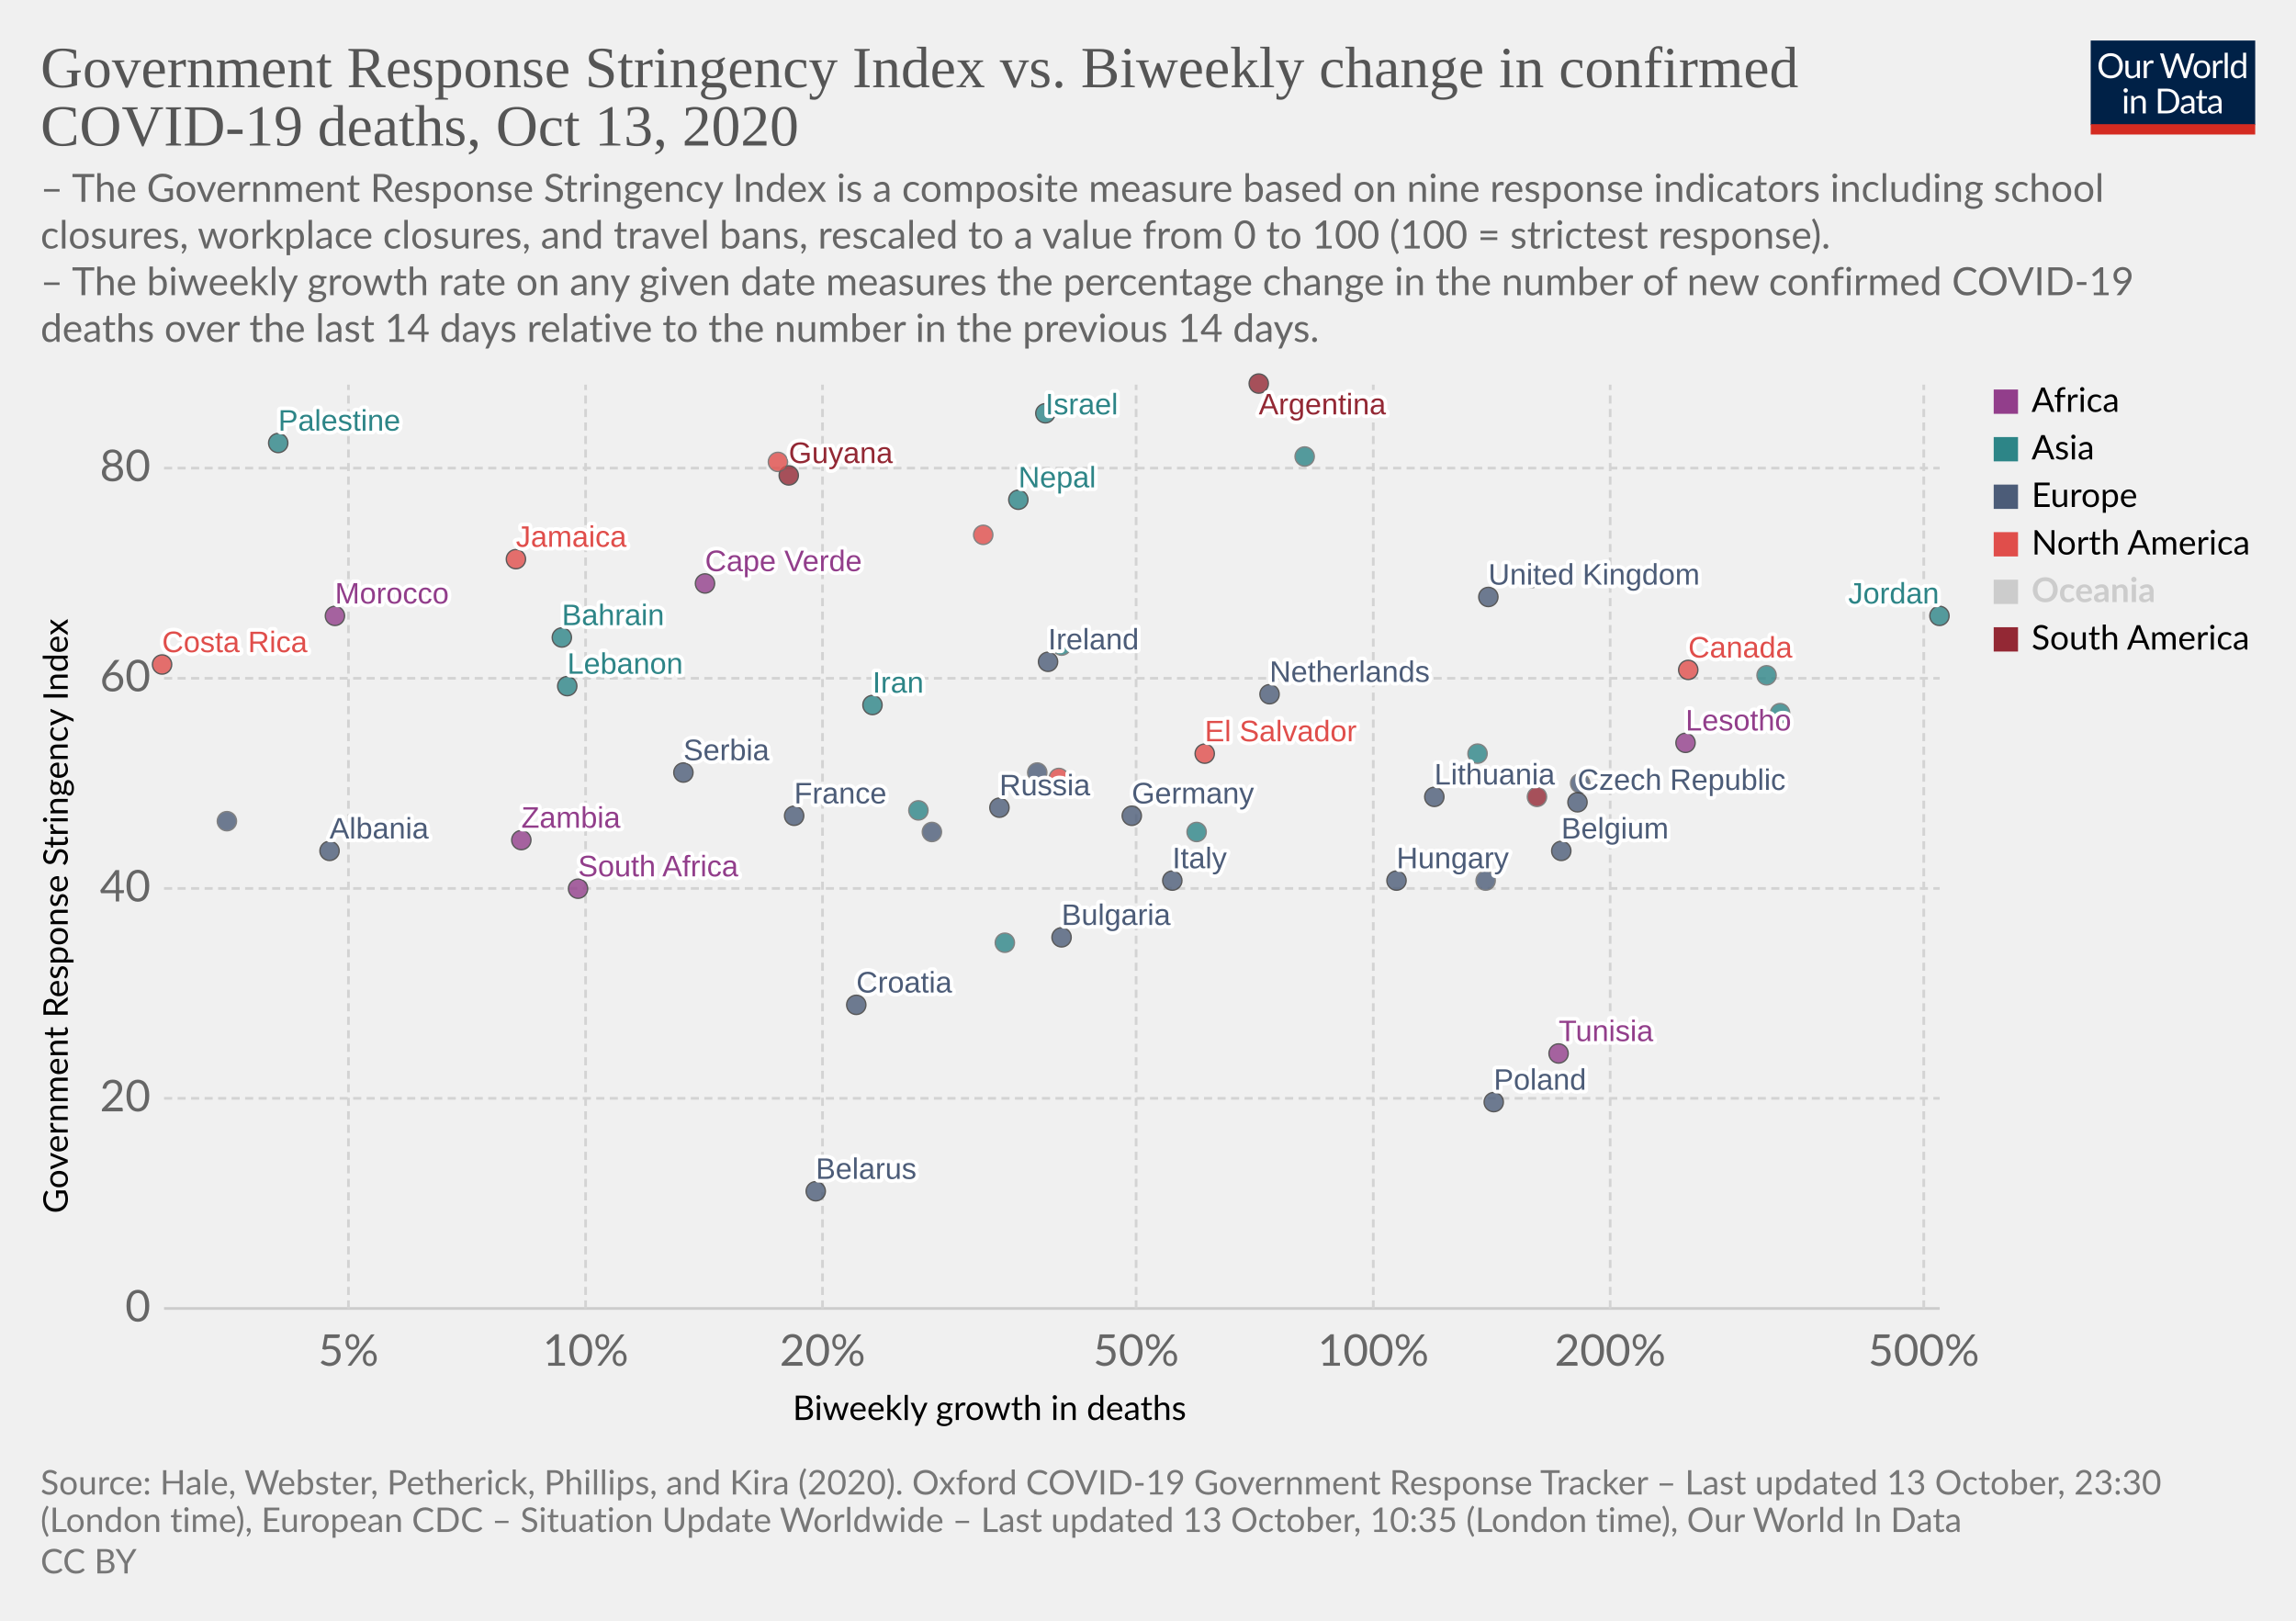
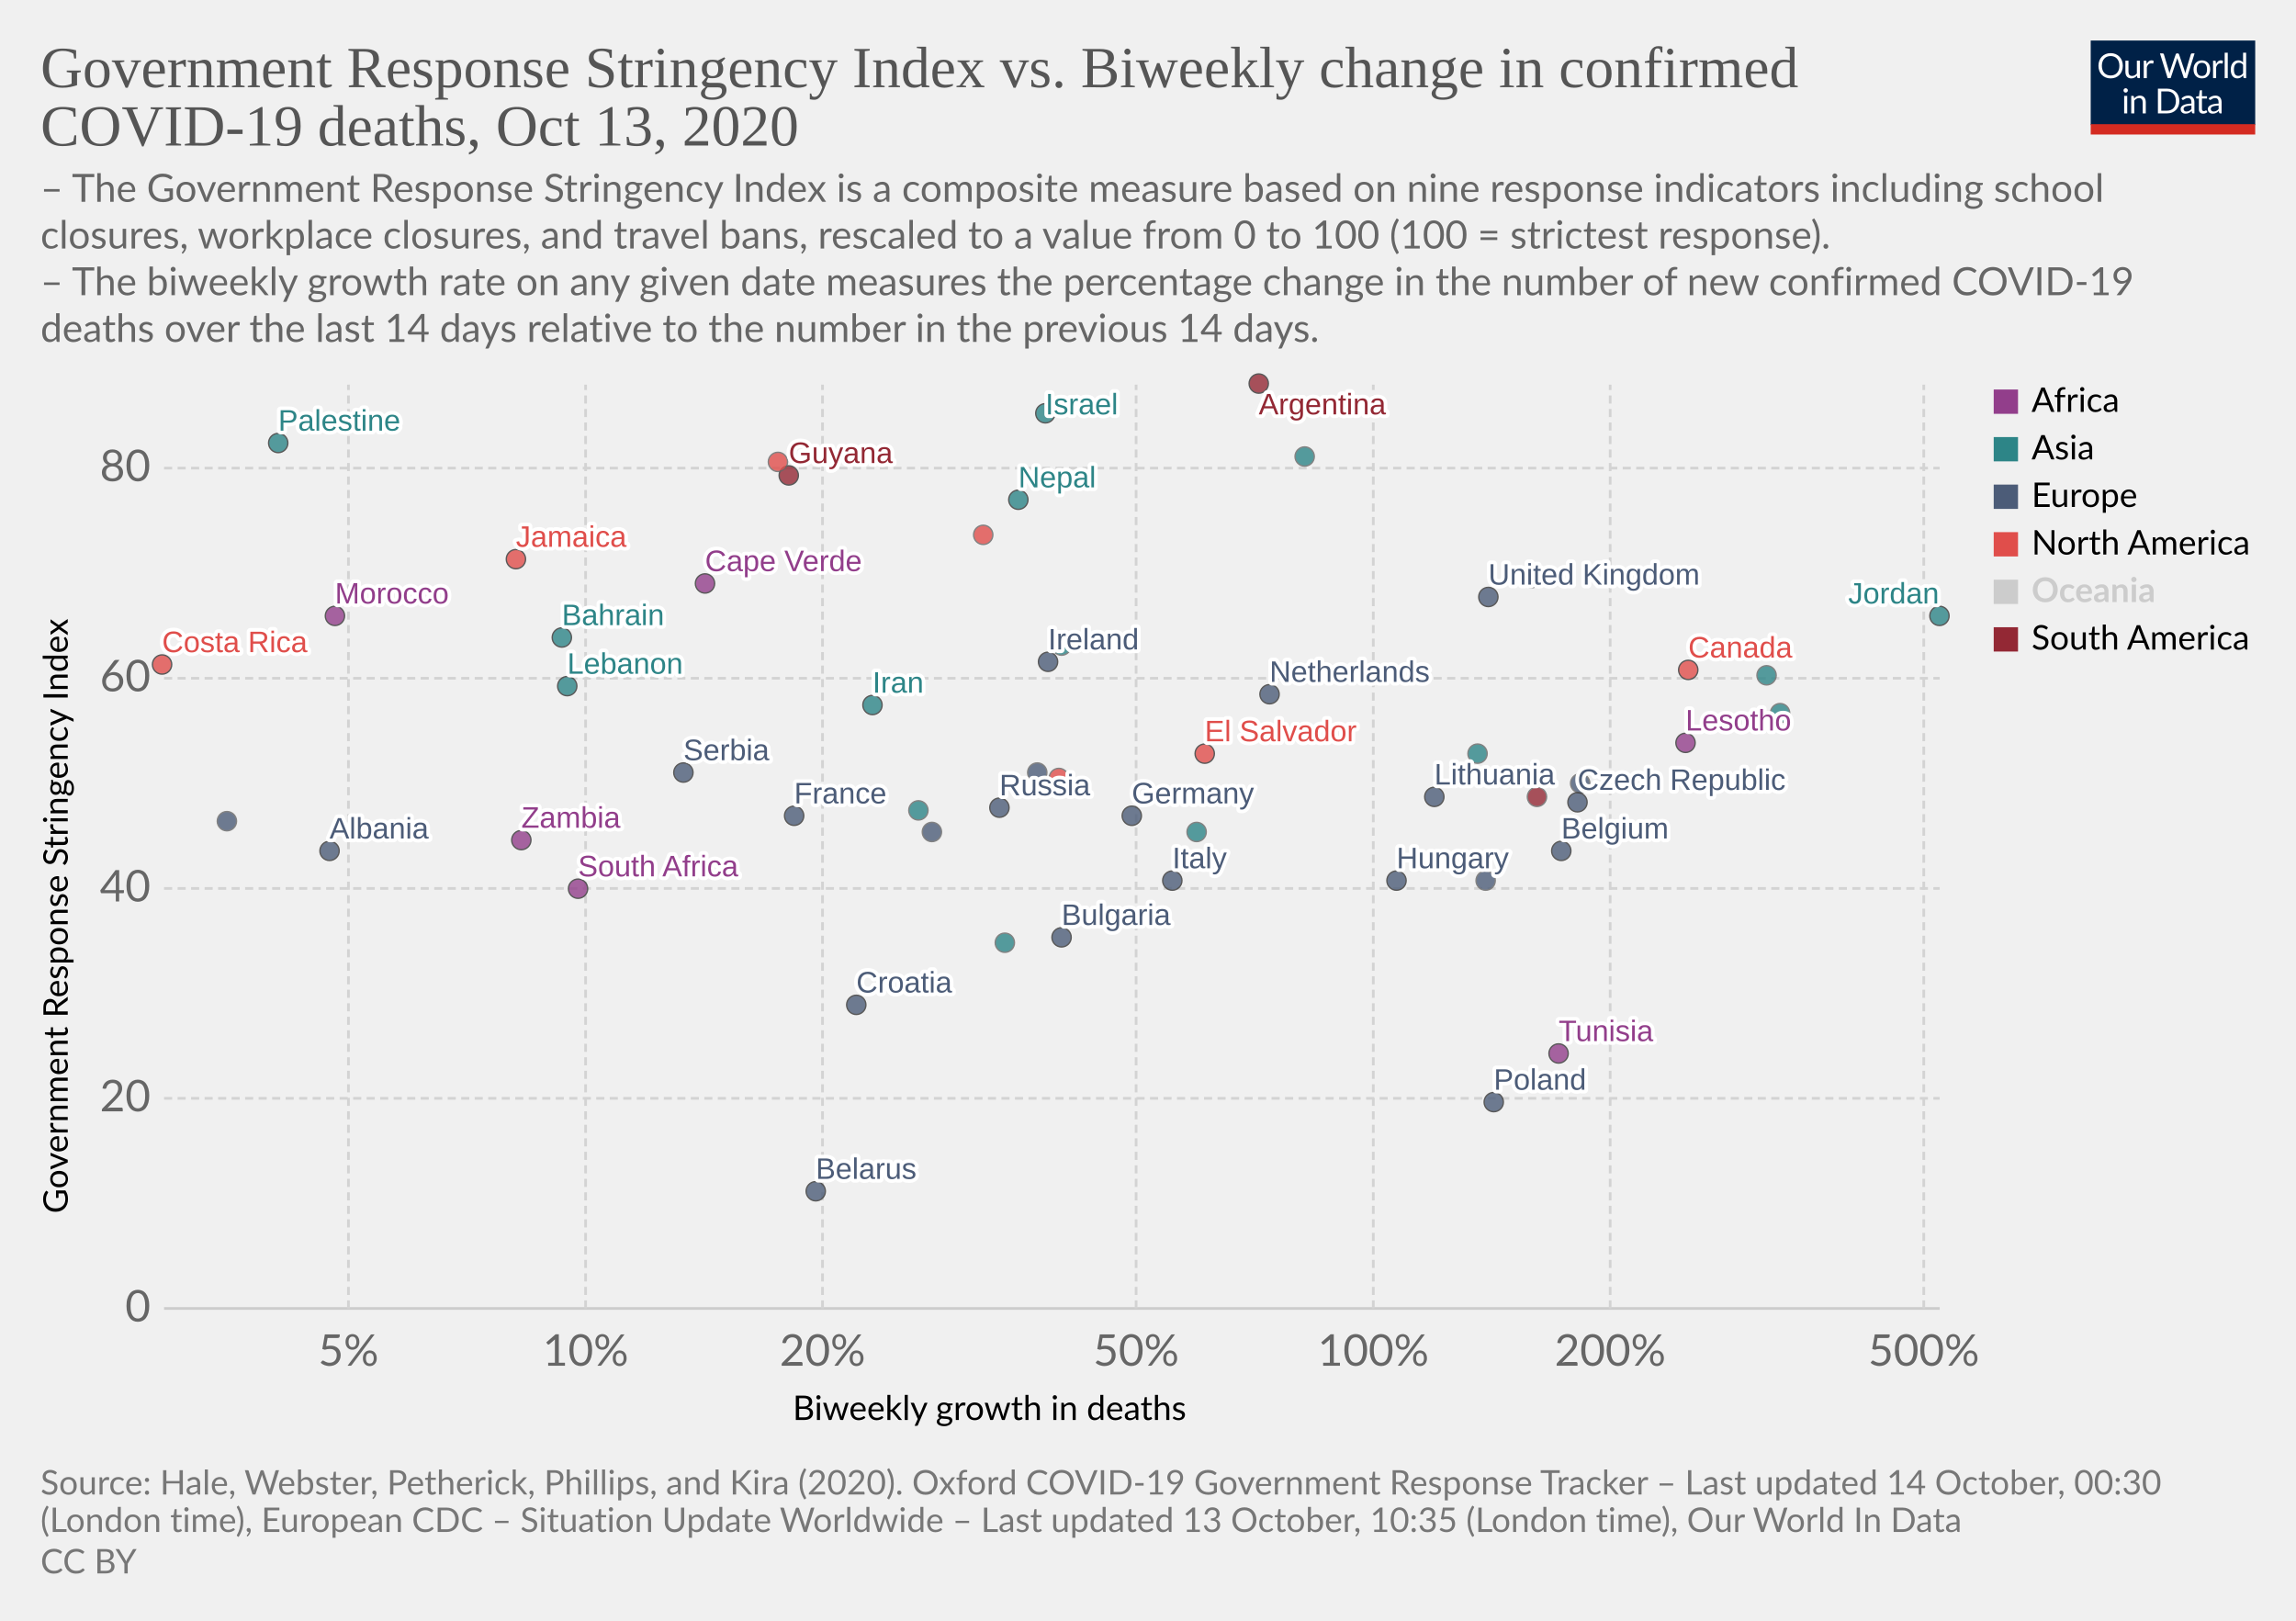
<svg xmlns="http://www.w3.org/2000/svg" version="1.1" style="background-color:#fff;-webkit-font-smoothing:antialiased" width="850" height="600" viewBox="0 0 850 600" font-family="Lato,'Helvetica Neue',Helvetica,Arial,sans-serif" font-size="18" text-rendering="optimizeLegibility">
  <g class="HeaderView">
    <g transform="matrix(.29 0 0 .29 774 15)">
      <svg width="210" height="120" viewBox="0 0 210 120" fill="none">
        <g clip-path="url(#clip0)">
          <path d="M0 0h210v107.89H0V0z" fill="#002147" />
          <path d="M40.98 32.25c0 2.36-.38 4.53-1.12 6.51a14.26 14.26 0 01-8.1 8.4c-1.9.78-4.02 1.17-6.34 1.17a16.6 16.6 0 01-6.33-1.17 14.31 14.31 0 01-8.08-8.4 18.29 18.29 0 01-1.12-6.51c0-2.36.38-4.53 1.12-6.5a14.32 14.32 0 018.07-8.44c1.92-.8 4.03-1.19 6.34-1.19 2.32 0 4.43.4 6.34 1.19 1.92.8 3.56 1.9 4.93 3.34a14.87 14.87 0 013.17 5.1 18.1 18.1 0 011.12 6.5zm-4.38 0c0-1.94-.26-3.68-.8-5.22a10.91 10.91 0 00-2.24-3.89 9.68 9.68 0 00-3.52-2.46 11.95 11.95 0 00-4.62-.86c-1.68 0-3.21.28-4.6.86a9.88 9.88 0 00-3.54 2.46 10.91 10.91 0 00-2.24 3.9c-.53 1.53-.8 3.27-.8 5.2 0 1.94.27 3.68.8 5.22a11.17 11.17 0 002.24 3.9 10.01 10.01 0 003.55 2.44c1.38.56 2.9.83 4.6.83 1.7 0 3.24-.27 4.61-.83a9.8 9.8 0 003.52-2.44 11.17 11.17 0 002.25-3.9c.53-1.54.8-3.28.8-5.21zm26.22-6.54V48H60.5c-.56 0-.9-.27-1.05-.81l-.31-2.4a12.45 12.45 0 01-3.26 2.6c-1.2.64-2.58.96-4.13.96-1.22 0-2.3-.2-3.24-.6a6.52 6.52 0 01-2.33-1.7 7.37 7.37 0 01-1.43-2.67c-.3-1.04-.46-2.2-.46-3.45V25.7h3.91v14.22c0 1.68.38 2.99 1.15 3.91.77.93 1.96 1.39 3.54 1.39 1.16 0 2.24-.27 3.23-.82a10.42 10.42 0 002.8-2.28V25.7h3.91zm8.61 4.47a9.94 9.94 0 012.6-3.56 5.64 5.64 0 013.76-1.3c.47 0 .92.05 1.34.15.44.1.83.27 1.17.49l-.3 2.92c-.09.37-.3.55-.66.55-.2 0-.5-.04-.9-.13a6.21 6.21 0 00-3.24.18c-.54.2-1.03.5-1.47.92-.42.4-.81.9-1.17 1.5-.33.58-.64 1.26-.92 2.02V48H67.7V25.71h2.25c.42 0 .72.08.88.25.16.16.27.44.33.83l.26 3.39zm61.16-13.7L122.75 48h-3.82l-7.99-24.05a21.95 21.95 0 01-.42-1.58 38.36 38.36 0 01-.44 1.58L102.05 48h-3.83L88.4 16.47h3.54c.38 0 .7.1.95.29.26.2.43.43.5.73l6.52 21.9c.1.4.2.83.28 1.28.1.46.2.94.29 1.46l.3-1.46c.12-.47.25-.9.38-1.27l7.41-21.91c.1-.25.26-.48.51-.69.27-.22.58-.33.95-.33h1.23c.38 0 .69.1.92.29.24.2.41.43.53.73l7.4 21.9a28.4 28.4 0 01.68 2.62 29.52 29.52 0 01.52-2.61l6.54-21.91c.07-.27.23-.5.48-.7.27-.21.58-.32.95-.32h3.32zm9.35 8.88c1.63 0 3.1.27 4.4.82a9.43 9.43 0 015.46 5.94c.5 1.4.74 2.98.74 4.73 0 1.76-.25 3.34-.74 4.75a9.43 9.43 0 01-5.46 5.92c-1.3.52-2.77.79-4.4.79-1.64 0-3.12-.27-4.44-.8a9.42 9.42 0 01-3.35-2.3c-.92-1-1.63-2.2-2.13-3.61-.49-1.41-.73-3-.73-4.75s.24-3.33.73-4.73c.5-1.43 1.2-2.64 2.13-3.63a9.4 9.4 0 013.35-2.31c1.32-.55 2.8-.82 4.44-.82zm0 19.89c2.2 0 3.84-.73 4.93-2.2 1.08-1.48 1.63-3.54 1.63-6.18 0-2.66-.55-4.72-1.63-6.2-1.09-1.49-2.73-2.23-4.93-2.23-1.12 0-2.09.2-2.93.57a5.7 5.7 0 00-2.06 1.65 7.5 7.5 0 00-1.24 2.67c-.26 1.04-.4 2.22-.4 3.54 0 2.64.55 4.7 1.64 6.18 1.1 1.47 2.76 2.2 4.99 2.2zm17.97-15.07a9.94 9.94 0 012.6-3.56 5.64 5.64 0 013.76-1.3c.47 0 .91.05 1.34.15.44.1.83.27 1.16.49l-.28 2.92c-.09.37-.31.55-.66.55-.2 0-.5-.04-.9-.13a6.2 6.2 0 00-3.24.18c-.54.2-1.03.5-1.47.92-.43.4-.82.9-1.17 1.5a13.1 13.1 0 00-.92 2.02V48h-3.94V25.71h2.24c.43 0 .72.08.88.25.17.16.28.44.33.83l.27 3.39zm15.04-14.59V48h-3.92V15.6h3.92zm19.55 15.43a6.22 6.22 0 00-2.38-2.05 6.7 6.7 0 00-2.86-.6c-2.07 0-3.66.75-4.77 2.23-1.12 1.48-1.68 3.6-1.68 6.33 0 1.46.13 2.7.38 3.74a7.29 7.29 0 001.1 2.56 4.35 4.35 0 001.78 1.45c.7.3 1.5.46 2.4.46 1.29 0 2.41-.3 3.36-.88a9.6 9.6 0 002.67-2.49V31.02zm3.91-15.43V48h-2.33c-.56 0-.9-.27-1.06-.81l-.35-2.71a12.13 12.13 0 01-3.25 2.77 8.28 8.28 0 01-4.23 1.06 7.31 7.31 0 01-6.14-2.9c-.73-.96-1.3-2.15-1.69-3.57a18.35 18.35 0 01.07-9.48 11.29 11.29 0 011.89-3.7 8.7 8.7 0 017.06-3.34 7.96 7.96 0 016.12 2.62V15.59h3.91zM46.61 70.71V93H42.7V70.71h3.91zm.84-7c0 .39-.08.75-.24 1.09a2.81 2.81 0 01-1.52 1.47 2.67 2.67 0 01-2.16 0 2.9 2.9 0 01-1.45-1.47 2.67 2.67 0 010-2.16c.15-.35.35-.65.6-.9.25-.27.53-.47.85-.62a2.67 2.67 0 012.16 0c.35.15.65.35.9.62.27.25.47.55.62.9.16.34.24.7.24 1.08zm7.97 10.24c.49-.54 1-1.04 1.54-1.48a9.85 9.85 0 013.66-1.84 8.96 8.96 0 015.43.35c.94.4 1.72.97 2.33 1.71a7.36 7.36 0 011.43 2.67c.32 1.04.49 2.19.49 3.45V93h-3.94V78.81c0-1.69-.4-3-1.17-3.92-.76-.93-1.93-1.4-3.5-1.4a6.6 6.6 0 00-3.25.83c-1 .56-1.92 1.31-2.77 2.27V93h-3.94V70.71h2.35c.56 0 .9.28 1.04.82l.3 2.42zm57.7 3.3c0 2.36-.37 4.5-1.11 6.44a14.3 14.3 0 01-3.17 4.98 14.1 14.1 0 01-4.93 3.2c-1.9.76-4.02 1.13-6.33 1.13H85.8V61.47h11.77c2.31 0 4.42.39 6.33 1.15a13.8 13.8 0 018.1 8.18 17.75 17.75 0 011.12 6.45zm-4.37 0c0-1.94-.26-3.67-.8-5.2a10.94 10.94 0 00-2.23-3.87 9.57 9.57 0 00-3.53-2.42 12.23 12.23 0 00-4.61-.83h-7.5v24.62h7.5c1.7 0 3.24-.28 4.61-.84a9.7 9.7 0 003.53-2.4 10.94 10.94 0 002.24-3.87c.53-1.53.8-3.26.8-5.2zm19.8 5.72c-1.8.06-3.34.2-4.62.44-1.26.22-2.3.51-3.1.88-.8.36-1.37.8-1.74 1.3-.35.5-.53 1.05-.53 1.67 0 .58.1 1.1.3 1.52a3 3 0 00.76 1.05c.34.27.73.46 1.17.6.45.11.94.17 1.45.17a7.28 7.28 0 003.5-.81 11.95 11.95 0 002.82-2.2v-4.62zm-12.65-9.11a12.73 12.73 0 013.98-2.66c1.43-.59 3-.88 4.73-.88 1.25 0 2.36.2 3.33.61a6.81 6.81 0 013.94 4.38c.33 1.04.5 2.19.5 3.43V93h-1.74a1.8 1.8 0 01-.88-.18c-.2-.13-.36-.38-.48-.74l-.44-2.12c-.59.55-1.16 1.03-1.72 1.46a9.48 9.48 0 01-3.74 1.7c-.69.15-1.46.23-2.3.23-.87 0-1.69-.12-2.45-.35a5.34 5.34 0 01-3.34-2.93 6.64 6.64 0 01-.49-2.64c0-.88.25-1.72.73-2.53a6.33 6.33 0 012.35-2.17c1.09-.63 2.5-1.15 4.25-1.54 1.75-.41 3.89-.65 6.42-.7v-1.75c0-1.73-.37-3.03-1.12-3.91-.75-.9-1.84-1.34-3.28-1.34-.97 0-1.78.12-2.44.37-.64.23-1.2.5-1.7.81l-1.23.82c-.33.23-.67.35-1 .35-.27 0-.5-.07-.69-.2a2.1 2.1 0 01-.48-.53l-.7-1.25zm27.67 19.5c-1.76 0-3.12-.5-4.07-1.48-.94-.98-1.41-2.4-1.41-4.25V74h-2.68a.9.9 0 01-.6-.2c-.16-.14-.24-.36-.24-.66v-1.56l3.65-.46.9-6.89a.9.9 0 01.29-.52.88.88 0 01.62-.22H142v7.67h6.44V74H142v13.38c0 .94.22 1.63.68 2.09.45.45 1.04.68 1.76.68a3.21 3.21 0 001.85-.53l.55-.35c.16-.12.3-.18.41-.18.2 0 .4.13.55.38l1.15 1.87a7.45 7.45 0 01-2.44 1.5c-.96.35-1.94.52-2.95.52zm19.68-10.4c-1.8.07-3.34.21-4.62.45-1.26.22-2.3.51-3.1.88-.8.36-1.37.8-1.74 1.3-.35.5-.53 1.05-.53 1.67 0 .58.1 1.1.3 1.52.18.42.44.77.76 1.05.34.27.73.46 1.17.6.45.11.94.17 1.45.17a7.3 7.3 0 003.5-.81 12.04 12.04 0 002.82-2.2v-4.62zm-12.65-9.1a12.72 12.72 0 013.99-2.66c1.42-.59 3-.88 4.72-.88 1.25 0 2.36.2 3.33.61a6.81 6.81 0 013.94 4.38c.33 1.04.5 2.19.5 3.43V93h-1.74a1.8 1.8 0 01-.88-.18c-.2-.13-.36-.38-.48-.74l-.44-2.12c-.59.55-1.16 1.03-1.72 1.46a9.48 9.48 0 01-3.74 1.7c-.69.15-1.46.23-2.3.23-.87 0-1.69-.12-2.45-.35a5.33 5.33 0 01-3.34-2.93 6.62 6.62 0 01-.49-2.64c0-.88.25-1.72.73-2.53a6.33 6.33 0 012.35-2.17c1.09-.63 2.5-1.15 4.25-1.54a31.2 31.2 0 016.42-.7v-1.75c0-1.73-.37-3.03-1.12-3.91-.75-.9-1.84-1.34-3.28-1.34-.97 0-1.78.12-2.44.37-.64.23-1.2.5-1.7.81-.46.3-.87.57-1.22.82-.34.23-.68.35-1.02.35-.26 0-.49-.07-.68-.2a1.88 1.88 0 01-.48-.53l-.7-1.25z" fill="#fff" />
          <path fill="#D42B21" d="M0 106.79h210V120H0z" />
        </g>
        <defs>
          <clipPath id="clip0">
            <path fill="#fff" d="M0 0h210v120H0z" />
          </clipPath>
        </defs>
      </svg>
    </g>
    <a href="https://ourworldindata.org/grapher/stringency-index-vs-biweekly-covid-deaths?time=latest" target="_blank" rel="noopener" font-family="&quot;Playfair Display&quot;,Georgia,&quot;Times New Roman&quot;,serif">
      <text font-size="21.6" x="15" y="32.3" fill="#555">
        <tspan x="15" y="32.28">Government Response Stringency Index vs. Biweekly change in confirmed</tspan>
        <tspan x="15" y="53.88">COVID-19 deaths, Oct 13, 2020</tspan>
      </text>
    </a>
    <text font-size="14.4" x="15" y="74.7" fill="#666">
      <tspan x="15" y="74.72">– The Government Response Stringency Index is a composite measure based on nine response indicators including school</tspan>
      <tspan x="15" y="92">closures, workplace closures, and travel bans, rescaled to a value from 0 to 100 (100 = strictest response).</tspan>
      <tspan x="15" y="109.28"> – The biweekly growth rate on any given date measures the percentage change in the number of new confirmed COVID-19</tspan>
      <tspan x="15" y="126.56">deaths over the last 14 days relative to the number in the previous 14 days.</tspan>
    </text>
  </g>
  <g class="ScatterPlot">
    <g class="DualAxisView">
      <g class="HorizontalAxis">
        <text font-size="12.6" x="293.5" y="525.7">
          <tspan x="293.47" y="525.68">Biweekly growth in deaths</tspan>
        </text>
        <text x="129" y="505.6" fill="#666" text-anchor="middle" font-size="16.2">5%</text>
        <text x="216.8" y="505.6" fill="#666" text-anchor="middle" font-size="16.2">10%</text>
        <text x="304.5" y="505.6" fill="#666" text-anchor="middle" font-size="16.2">20%</text>
        <text x="420.6" y="505.6" fill="#666" text-anchor="middle" font-size="16.2">50%</text>
        <text x="508.4" y="505.6" fill="#666" text-anchor="middle" font-size="16.2">100%</text>
        <text x="596.1" y="505.6" fill="#666" text-anchor="middle" font-size="16.2">200%</text>
        <text x="712.2" y="505.6" fill="#666" text-anchor="middle" font-size="16.2">500%</text>
      </g>
      <g class="VerticalAxis">
        <text font-size="12.6" x="-449.2" y="25.1" transform="rotate(-90)">
          <tspan x="-449.2" y="25.08">Government Response Stringency Index</tspan>
        </text>
        <text x="55.74" y="484.4" fill="#666" dominant-baseline="middle" text-anchor="end" font-size="16.2">0</text>
        <text x="55.74" y="406.6" fill="#666" dominant-baseline="middle" text-anchor="end" font-size="16.2">20</text>
        <text x="55.74" y="328.9" fill="#666" dominant-baseline="middle" text-anchor="end" font-size="16.2">40</text>
        <text x="55.74" y="251.1" fill="#666" dominant-baseline="middle" text-anchor="end" font-size="16.2">60</text>
        <text x="55.74" y="173.3" fill="#666" dominant-baseline="middle" text-anchor="end" font-size="16.2">80</text>
      </g>
      <g class="AxisGridLines horizontalLines">
        <path stroke="#ccc" d="M60.74 484.4h657.35" />
        <path stroke="#d3d3d3" stroke-dasharray="3,2" d="M60.74 406.6h657.35M60.74 328.9h657.35M60.74 251.1h657.35M60.74 173.3h657.35" />
      </g>
      <g class="AxisGridLines verticalLines" stroke="#d3d3d3" stroke-dasharray="3,2">
        <path d="M129 484.4v-342M216.8 484.4v-342M304.5 484.4v-342M420.6 484.4v-342M508.4 484.4v-342M596.1 484.4v-342M712.2 484.4v-342" />
      </g>
    </g>
    <g class="PointsWithLabels clickable" clip-path="url(#a)" font-family="Arial, sans-serif">
      <path fill="rgba(255,255,255,0)" d="M60.74 142.4h657.35v342H60.74z" />
      <defs>
        <clipPath id="a">
          <path d="M50.74 132.4h677.35v362H50.74z" />
        </clipPath>
      </defs>
      <g class="key-United-Kingdom_0">
        <circle cx="551" cy="221" r="3.57" fill="#4C5C78" opacity=".8" stroke="#333" stroke-width=".5" />
      </g>
      <g class="key-Ireland_0">
        <circle cx="388" cy="245" r="3.57" fill="#4C5C78" opacity=".8" stroke="#333" stroke-width=".5" />
      </g>
      <g class="key-France_0">
        <circle cx="294" cy="302" r="3.57" fill="#4C5C78" opacity=".8" stroke="#333" stroke-width=".5" />
      </g>
      <g class="key-Belgium_0">
        <circle cx="578" cy="315" r="3.57" fill="#4C5C78" opacity=".8" stroke="#333" stroke-width=".5" />
      </g>
      <g class="key-Netherlands_0">
        <circle cx="470" cy="257" r="3.57" fill="#4C5C78" opacity=".8" stroke="#333" stroke-width=".5" />
      </g>
      <g class="key-Germany_0">
        <circle cx="419" cy="302" r="3.57" fill="#4C5C78" opacity=".8" stroke="#333" stroke-width=".5" />
      </g>
      <g class="key-Italy_0">
        <circle cx="434" cy="326" r="3.57" fill="#4C5C78" opacity=".8" stroke="#333" stroke-width=".5" />
      </g>
      <g class="key-Poland_0">
        <circle cx="553" cy="408" r="3.57" fill="#4C5C78" opacity=".8" stroke="#333" stroke-width=".5" />
      </g>
      <g class="key-Russia_0">
        <circle cx="370" cy="299" r="3.57" fill="#4C5C78" opacity=".8" stroke="#333" stroke-width=".5" />
      </g>
      <g class="key-Albania_0">
        <circle cx="122" cy="315" r="3.57" fill="#4C5C78" opacity=".8" stroke="#333" stroke-width=".5" />
      </g>
      <g class="key-Argentina_0">
        <circle cx="466" cy="142" r="3.57" fill="#932834" opacity=".8" stroke="#333" stroke-width=".5" />
      </g>
      <g class="key-Austria_0">
        <circle cx="550" cy="326" r="3.57" fill="#4C5C78" opacity=".8" stroke="#666" stroke-width=".5" />
      </g>
      <g class="key-Bahrain_0">
        <circle cx="208" cy="236" r="3.57" fill="#2D8587" opacity=".8" stroke="#333" stroke-width=".5" />
      </g>
      <g class="key-El-Salvador_0">
        <circle cx="446" cy="279" r="3.57" fill="#E04E4B" opacity=".8" stroke="#333" stroke-width=".5" />
      </g>
      <g class="key-Lesotho_0">
        <circle cx="624" cy="275" r="3.57" fill="#923E8B" opacity=".8" stroke="#333" stroke-width=".5" />
      </g>
      <g class="key-Lebanon_0">
        <circle cx="210" cy="254" r="3.57" fill="#2D8587" opacity=".8" stroke="#333" stroke-width=".5" />
      </g>
      <g class="key-Jordan_0">
        <circle cx="718" cy="228" r="3.57" fill="#2D8587" opacity=".8" stroke="#333" stroke-width=".5" />
      </g>
      <g class="key-Jamaica_0">
        <circle cx="191" cy="207" r="3.57" fill="#E04E4B" opacity=".8" stroke="#333" stroke-width=".5" />
      </g>
      <g class="key-Israel_0">
        <circle cx="387" cy="153" r="3.57" fill="#2D8587" opacity=".8" stroke="#333" stroke-width=".5" />
      </g>
      <g class="key-Iran_0">
        <circle cx="323" cy="261" r="3.57" fill="#2D8587" opacity=".8" stroke="#333" stroke-width=".5" />
      </g>
      <g class="key-Hungary_0">
        <circle cx="517" cy="326" r="3.57" fill="#4C5C78" opacity=".8" stroke="#333" stroke-width=".5" />
      </g>
      <g class="key-Palestine_0">
        <circle cx="103" cy="164" r="3.57" fill="#2D8587" opacity=".8" stroke="#333" stroke-width=".5" />
      </g>
      <g class="key-Myanmar_0">
        <circle cx="483" cy="169" r="3.57" fill="#2D8587" opacity=".8" stroke="#666" stroke-width=".5" />
      </g>
      <g class="key-Guyana_0">
        <circle cx="292" cy="176" r="3.57" fill="#932834" opacity=".8" stroke="#333" stroke-width=".5" />
      </g>
      <g class="key-Belarus_0">
        <circle cx="302" cy="441" r="3.57" fill="#4C5C78" opacity=".8" stroke="#333" stroke-width=".5" />
      </g>
      <g class="key-Belize_0">
        <circle cx="567" cy="214" r="3.57" fill="#E04E4B" opacity=".8" stroke="#666" stroke-width=".5" />
      </g>
      <g class="key-Bulgaria_0">
        <circle cx="393" cy="347" r="3.57" fill="#4C5C78" opacity=".8" stroke="#333" stroke-width=".5" />
      </g>
      <g class="key-Canada_0">
        <circle cx="625" cy="248" r="3.57" fill="#E04E4B" opacity=".8" stroke="#333" stroke-width=".5" />
      </g>
      <g class="key-Cape-Verde_0">
        <circle cx="261" cy="216" r="3.57" fill="#923E8B" opacity=".8" stroke="#333" stroke-width=".5" />
      </g>
      <g class="key-Zambia_0">
        <circle cx="193" cy="311" r="3.57" fill="#923E8B" opacity=".8" stroke="#333" stroke-width=".5" />
      </g>
      <g class="key-Yemen_0">
        <circle cx="443" cy="308" r="3.57" fill="#2D8587" opacity=".8" stroke="#666" stroke-width=".5" />
      </g>
      <g class="key-Philippines_0">
        <circle cx="340" cy="300" r="3.57" fill="#2D8587" opacity=".8" stroke="#666" stroke-width=".5" />
      </g>
      <g class="key-Pakistan_0">
        <circle cx="372" cy="349" r="3.57" fill="#2D8587" opacity=".8" stroke="#666" stroke-width=".5" />
      </g>
      <g class="key-Nepal_0">
        <circle cx="377" cy="185" r="3.57" fill="#2D8587" opacity=".8" stroke="#333" stroke-width=".5" />
      </g>
      <g class="key-Morocco_0">
        <circle cx="124" cy="228" r="3.57" fill="#923E8B" opacity=".8" stroke="#333" stroke-width=".5" />
      </g>
      <g class="key-Moldova_0">
        <circle cx="84" cy="304" r="3.57" fill="#4C5C78" opacity=".8" stroke="#666" stroke-width=".5" />
      </g>
      <g class="key-Mexico_0">
        <circle cx="364" cy="198" r="3.57" fill="#E04E4B" opacity=".8" stroke="#666" stroke-width=".5" />
      </g>
      <g class="key-Malaysia_0">
        <circle cx="654" cy="250" r="3.57" fill="#2D8587" opacity=".8" stroke="#666" stroke-width=".5" />
      </g>
      <g class="key-Lithuania_0">
        <circle cx="531" cy="295" r="3.57" fill="#4C5C78" opacity=".8" stroke="#333" stroke-width=".5" />
      </g>
      <g class="key-Ecuador_0">
        <circle cx="569" cy="295" r="3.57" fill="#932834" opacity=".8" stroke="#666" stroke-width=".5" />
      </g>
      <g class="key-Kuwait_0">
        <circle cx="393" cy="239" r="3.57" fill="#2D8587" opacity=".8" stroke="#666" stroke-width=".5" />
      </g>
      <g class="key-Aruba_0">
        <circle cx="392" cy="288" r="3.57" fill="#E04E4B" opacity=".8" stroke="#666" stroke-width=".5" />
      </g>
      <g class="key-Tunisia_0">
        <circle cx="577" cy="390" r="3.57" fill="#923E8B" opacity=".8" stroke="#333" stroke-width=".5" />
      </g>
      <g class="key-United-Arab-Emirates_0">
        <circle cx="547" cy="279" r="3.57" fill="#2D8587" opacity=".8" stroke="#666" stroke-width=".5" />
      </g>
      <g class="key-Trinidad-and-Tobago_0">
        <circle cx="288" cy="171" r="3.57" fill="#E04E4B" opacity=".8" stroke="#666" stroke-width=".5" />
      </g>
      <g class="key-South-Africa_0">
        <circle cx="214" cy="329" r="3.57" fill="#923E8B" opacity=".8" stroke="#333" stroke-width=".5" />
      </g>
      <g class="key-Slovakia_0">
        <circle cx="585" cy="290" r="3.57" fill="#4C5C78" opacity=".8" stroke="#666" stroke-width=".5" />
      </g>
      <g class="key-Serbia_0">
        <circle cx="253" cy="286" r="3.57" fill="#4C5C78" opacity=".8" stroke="#333" stroke-width=".5" />
      </g>
      <g class="key-Romania_0">
        <circle cx="345" cy="308" r="3.57" fill="#4C5C78" opacity=".8" stroke="#666" stroke-width=".5" />
      </g>
      <g class="key-Georgia_0">
        <circle cx="659" cy="264" r="3.57" fill="#2D8587" opacity=".8" stroke="#666" stroke-width=".5" />
      </g>
      <g class="key-Denmark_0">
        <circle cx="384" cy="286" r="3.57" fill="#4C5C78" opacity=".8" stroke="#666" stroke-width=".5" />
      </g>
      <g class="key-Czech-Republic_0">
        <circle cx="584" cy="297" r="3.57" fill="#4C5C78" opacity=".8" stroke="#333" stroke-width=".5" />
      </g>
      <g class="key-Croatia_0">
        <circle cx="317" cy="372" r="3.57" fill="#4C5C78" opacity=".8" stroke="#333" stroke-width=".5" />
      </g>
      <g class="key-Costa-Rica_0">
        <circle cx="60" cy="246" r="3.57" fill="#E04E4B" opacity=".8" stroke="#333" stroke-width=".5" />
      </g>
      <g class="backgroundLabels" fill="#333" font-size="11" font-weight="400">
        <text x="551" y="216.43" fill="#fff" stroke="#fff" stroke-linecap="round" stroke-linejoin="round" stroke-width=".25em">United Kingdom</text>
        <text x="551" y="216.43" fill="#4C5C78">United Kingdom</text>
        <text x="388" y="240.43" fill="#fff" stroke="#fff" stroke-linecap="round" stroke-linejoin="round" stroke-width=".25em">Ireland</text>
        <text x="388" y="240.43" fill="#4C5C78">Ireland</text>
        <text x="294" y="297.43" fill="#fff" stroke="#fff" stroke-linecap="round" stroke-linejoin="round" stroke-width=".25em">France</text>
        <text x="294" y="297.43" fill="#4C5C78">France</text>
        <text x="578" y="310.43" fill="#fff" stroke="#fff" stroke-linecap="round" stroke-linejoin="round" stroke-width=".25em">Belgium</text>
        <text x="578" y="310.43" fill="#4C5C78">Belgium</text>
        <text x="470" y="252.43" fill="#fff" stroke="#fff" stroke-linecap="round" stroke-linejoin="round" stroke-width=".25em">Netherlands</text>
        <text x="470" y="252.43" fill="#4C5C78">Netherlands</text>
        <text x="419" y="297.43" fill="#fff" stroke="#fff" stroke-linecap="round" stroke-linejoin="round" stroke-width=".25em">Germany</text>
        <text x="419" y="297.43" fill="#4C5C78">Germany</text>
        <text x="434" y="321.43" fill="#fff" stroke="#fff" stroke-linecap="round" stroke-linejoin="round" stroke-width=".25em">Italy</text>
        <text x="434" y="321.43" fill="#4C5C78">Italy</text>
        <text x="553" y="403.43" fill="#fff" stroke="#fff" stroke-linecap="round" stroke-linejoin="round" stroke-width=".25em">Poland</text>
        <text x="553" y="403.43" fill="#4C5C78">Poland</text>
        <text x="370" y="294.43" fill="#fff" stroke="#fff" stroke-linecap="round" stroke-linejoin="round" stroke-width=".25em">Russia</text>
        <text x="370" y="294.43" fill="#4C5C78">Russia</text>
        <text x="122" y="310.43" fill="#fff" stroke="#fff" stroke-linecap="round" stroke-linejoin="round" stroke-width=".25em">Albania</text>
        <text x="122" y="310.43" fill="#4C5C78">Albania</text>
        <text x="466" y="153.4" fill="#fff" stroke="#fff" stroke-linecap="round" stroke-linejoin="round" stroke-width=".25em">Argentina</text>
        <text x="466" y="153.4" fill="#932834">Argentina</text>
        <text x="208" y="231.43" fill="#fff" stroke="#fff" stroke-linecap="round" stroke-linejoin="round" stroke-width=".25em">Bahrain</text>
        <text x="208" y="231.43" fill="#2D8587">Bahrain</text>
        <text x="446" y="274.43" fill="#fff" stroke="#fff" stroke-linecap="round" stroke-linejoin="round" stroke-width=".25em">El Salvador</text>
        <text x="446" y="274.43" fill="#E04E4B">El Salvador</text>
        <text x="624" y="270.43" fill="#fff" stroke="#fff" stroke-linecap="round" stroke-linejoin="round" stroke-width=".25em">Lesotho</text>
        <text x="624" y="270.43" fill="#923E8B">Lesotho</text>
        <text x="210" y="249.43" fill="#fff" stroke="#fff" stroke-linecap="round" stroke-linejoin="round" stroke-width=".25em">Lebanon</text>
        <text x="210" y="249.43" fill="#2D8587">Lebanon</text>
        <text x="684.23" y="223.43" fill="#fff" stroke="#fff" stroke-linecap="round" stroke-linejoin="round" stroke-width=".25em">Jordan</text>
        <text x="684.23" y="223.43" fill="#2D8587">Jordan</text>
        <text x="191" y="202.43" fill="#fff" stroke="#fff" stroke-linecap="round" stroke-linejoin="round" stroke-width=".25em">Jamaica</text>
        <text x="191" y="202.43" fill="#E04E4B">Jamaica</text>
        <text x="387" y="153.4" fill="#fff" stroke="#fff" stroke-linecap="round" stroke-linejoin="round" stroke-width=".25em">Israel</text>
        <text x="387" y="153.4" fill="#2D8587">Israel</text>
        <text x="323" y="256.43" fill="#fff" stroke="#fff" stroke-linecap="round" stroke-linejoin="round" stroke-width=".25em">Iran</text>
        <text x="323" y="256.43" fill="#2D8587">Iran</text>
        <text x="517" y="321.43" fill="#fff" stroke="#fff" stroke-linecap="round" stroke-linejoin="round" stroke-width=".25em">Hungary</text>
        <text x="517" y="321.43" fill="#4C5C78">Hungary</text>
        <text x="103" y="159.43" fill="#fff" stroke="#fff" stroke-linecap="round" stroke-linejoin="round" stroke-width=".25em">Palestine</text>
        <text x="103" y="159.43" fill="#2D8587">Palestine</text>
        <text x="292" y="171.43" fill="#fff" stroke="#fff" stroke-linecap="round" stroke-linejoin="round" stroke-width=".25em">Guyana</text>
        <text x="292" y="171.43" fill="#932834">Guyana</text>
        <text x="302" y="436.43" fill="#fff" stroke="#fff" stroke-linecap="round" stroke-linejoin="round" stroke-width=".25em">Belarus</text>
        <text x="302" y="436.43" fill="#4C5C78">Belarus</text>
        <text x="393" y="342.43" fill="#fff" stroke="#fff" stroke-linecap="round" stroke-linejoin="round" stroke-width=".25em">Bulgaria</text>
        <text x="393" y="342.43" fill="#4C5C78">Bulgaria</text>
        <text x="625" y="243.43" fill="#fff" stroke="#fff" stroke-linecap="round" stroke-linejoin="round" stroke-width=".25em">Canada</text>
        <text x="625" y="243.43" fill="#E04E4B">Canada</text>
        <text x="261" y="211.43" fill="#fff" stroke="#fff" stroke-linecap="round" stroke-linejoin="round" stroke-width=".25em">Cape Verde</text>
        <text x="261" y="211.43" fill="#923E8B">Cape Verde</text>
        <text x="193" y="306.43" fill="#fff" stroke="#fff" stroke-linecap="round" stroke-linejoin="round" stroke-width=".25em">Zambia</text>
        <text x="193" y="306.43" fill="#923E8B">Zambia</text>
        <text x="377" y="180.43" fill="#fff" stroke="#fff" stroke-linecap="round" stroke-linejoin="round" stroke-width=".25em">Nepal</text>
        <text x="377" y="180.43" fill="#2D8587">Nepal</text>
        <text x="124" y="223.43" fill="#fff" stroke="#fff" stroke-linecap="round" stroke-linejoin="round" stroke-width=".25em">Morocco</text>
        <text x="124" y="223.43" fill="#923E8B">Morocco</text>
        <text x="531" y="290.43" fill="#fff" stroke="#fff" stroke-linecap="round" stroke-linejoin="round" stroke-width=".25em">Lithuania</text>
        <text x="531" y="290.43" fill="#4C5C78">Lithuania</text>
        <text x="577" y="385.43" fill="#fff" stroke="#fff" stroke-linecap="round" stroke-linejoin="round" stroke-width=".25em">Tunisia</text>
        <text x="577" y="385.43" fill="#923E8B">Tunisia</text>
        <text x="214" y="324.43" fill="#fff" stroke="#fff" stroke-linecap="round" stroke-linejoin="round" stroke-width=".25em">South Africa</text>
        <text x="214" y="324.43" fill="#923E8B">South Africa</text>
        <text x="253" y="281.43" fill="#fff" stroke="#fff" stroke-linecap="round" stroke-linejoin="round" stroke-width=".25em">Serbia</text>
        <text x="253" y="281.43" fill="#4C5C78">Serbia</text>
        <text x="584" y="292.43" fill="#fff" stroke="#fff" stroke-linecap="round" stroke-linejoin="round" stroke-width=".25em">Czech Republic</text>
        <text x="584" y="292.43" fill="#4C5C78">Czech Republic</text>
        <text x="317" y="367.43" fill="#fff" stroke="#fff" stroke-linecap="round" stroke-linejoin="round" stroke-width=".25em">Croatia</text>
        <text x="317" y="367.43" fill="#4C5C78">Croatia</text>
        <text x="60" y="241.43" fill="#fff" stroke="#fff" stroke-linecap="round" stroke-linejoin="round" stroke-width=".25em">Costa Rica</text>
        <text x="60" y="241.43" fill="#E04E4B">Costa Rica</text>
      </g>
    </g>
    <g class="ScatterColorLegend clickable" cursor="pointer">
      <g class="legendMark">
        <path fill="#923E8B" d="M738.09 144.2h9v9h-9z" />
        <text font-size="12.6" x="752.1" y="152.5">
          <tspan x="752.09" y="152.48">Africa</tspan>
        </text>
      </g>
      <g class="legendMark">
        <path fill="#2D8587" d="M738.09 161.8h9v9h-9z" />
        <text font-size="12.6" x="752.1" y="170.1">
          <tspan x="752.09" y="170.08">Asia</tspan>
        </text>
      </g>
      <g class="legendMark">
        <path fill="#4C5C78" d="M738.09 179.4h9v9h-9z" />
        <text font-size="12.6" x="752.1" y="187.7">
          <tspan x="752.09" y="187.68">Europe</tspan>
        </text>
      </g>
      <g class="legendMark">
        <path fill="#E04E4B" d="M738.09 197h9v9h-9z" />
        <text font-size="12.6" x="752.1" y="205.3">
          <tspan x="752.09" y="205.28">North America</tspan>
        </text>
      </g>
      <g class="legendMark" fill="#ccc">
        <path d="M738.09 214.6h9v9h-9z" />
        <text font-size="12.6" x="752.1" y="222.9" font-weight="700">
          <tspan x="752.09" y="222.88">Oceania</tspan>
        </text>
      </g>
      <g class="legendMark">
        <path fill="#932834" d="M738.09 232.2h9v9h-9z" />
        <text font-size="12.6" x="752.1" y="240.5">
          <tspan x="752.09" y="240.48">South America</tspan>
        </text>
      </g>
    </g>
  </g>
  <g class="SourcesFooter" fill="#777">
    <g class="clickable" fill="#777">
      <text font-size="12.6" x="15" y="553.3">
-         <tspan x="15" y="553.28">Source: Hale, Webster, Petherick, Phillips, and Kira (2020). Oxford COVID-19 Government Response Tracker – Last updated 13 October, 23:30</tspan>
+         <tspan x="15" y="553.28">Source: Hale, Webster, Petherick, Phillips, and Kira (2020). Oxford COVID-19 Government Response Tracker – Last updated 14 October, 00:30</tspan>
        <tspan x="15" y="567.14">(London time), European CDC – Situation Update Worldwide – Last updated 13 October, 10:35 (London time), Our World In Data</tspan>
      </text>
    </g>
    <text font-size="12.6" x="15" y="582.5">
      <tspan x="15" y="582.48">
        <a class="cclogo" href="http://creativecommons.org/licenses/by/4.0/deed.en_US" target="_blank" fill="#777">CC BY</a>
      </tspan>
    </text>
  </g>
</svg>
